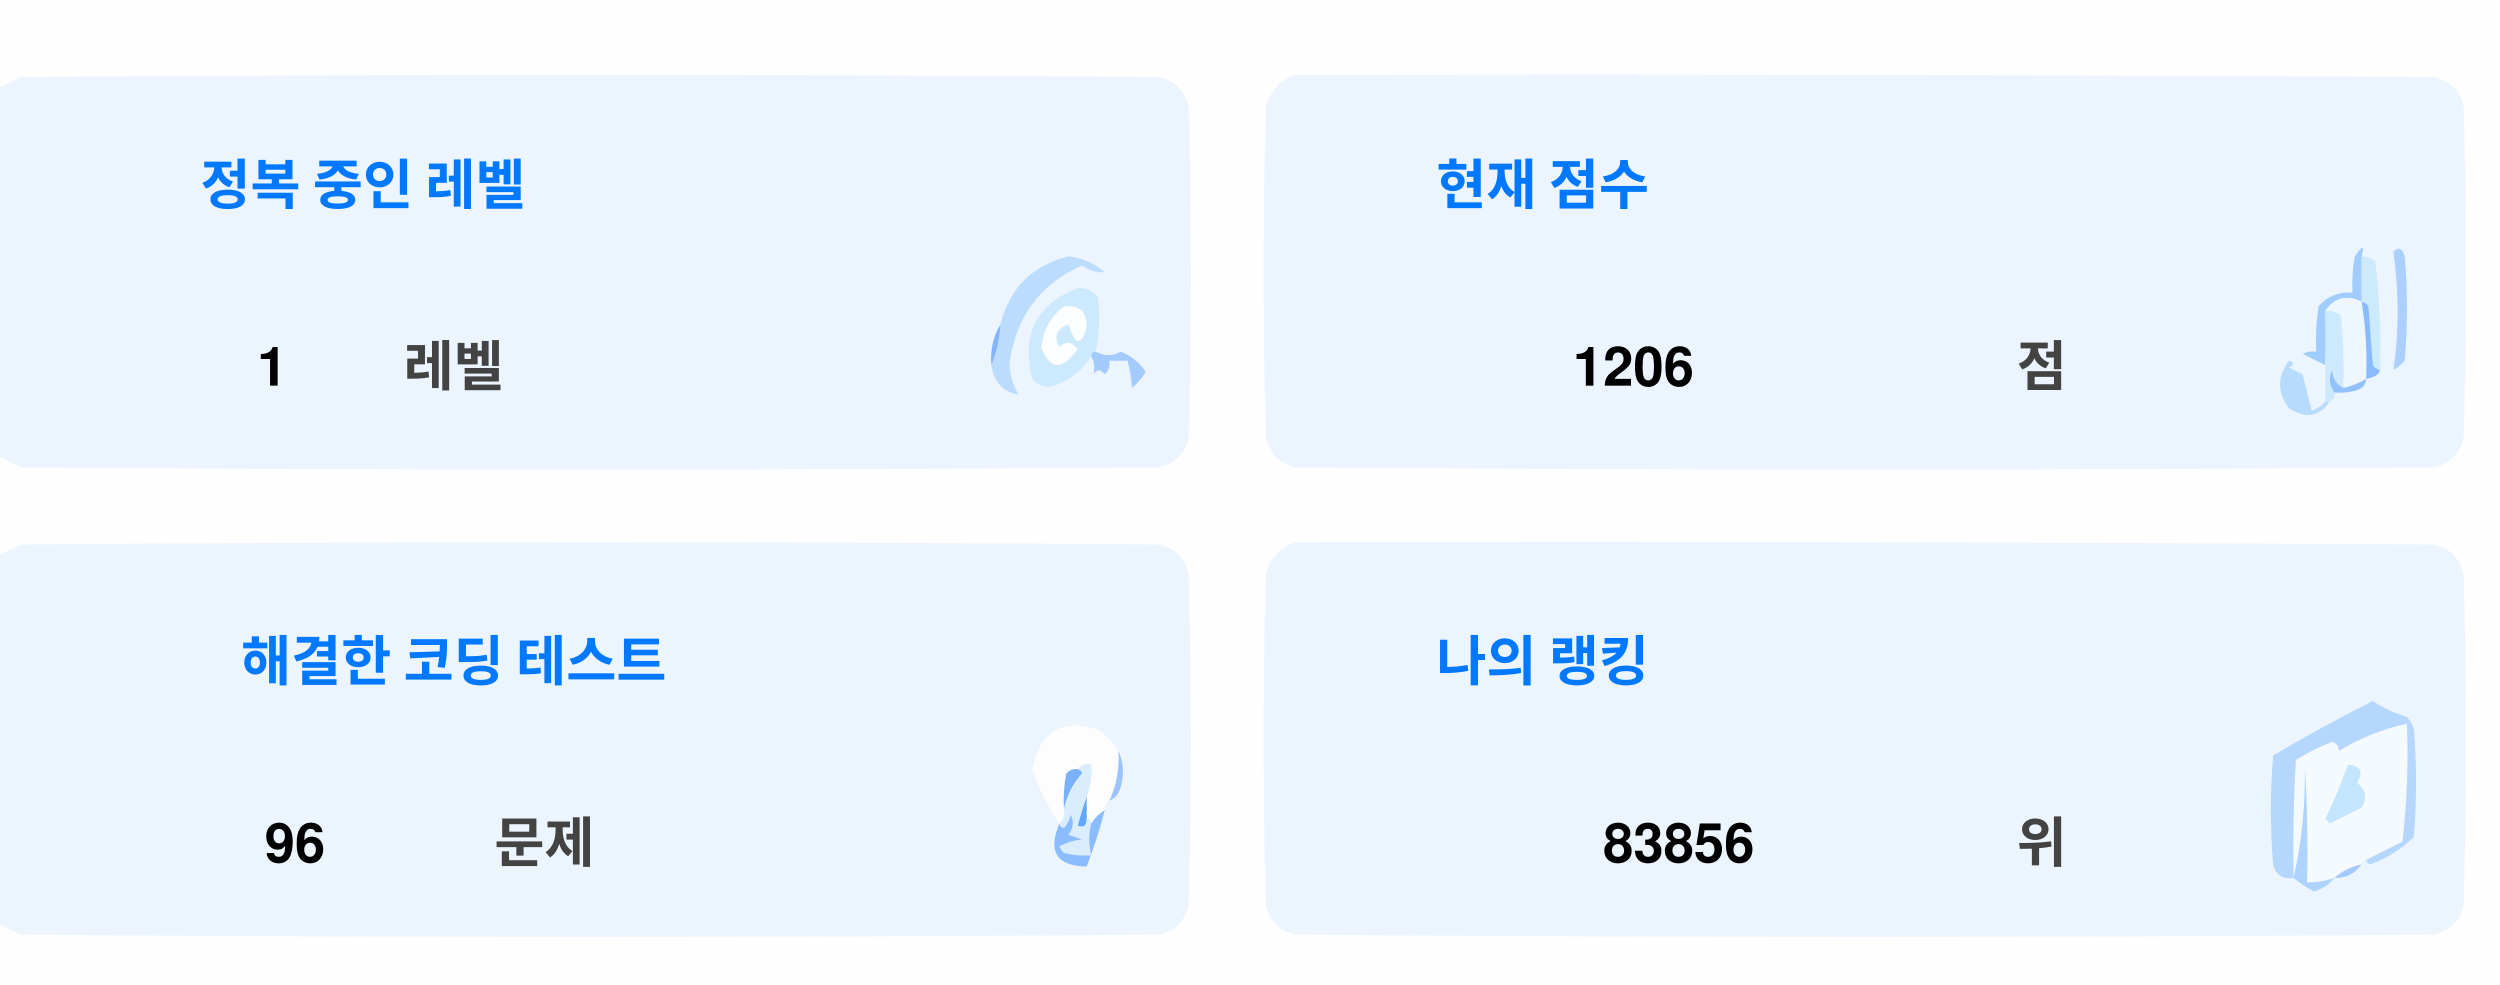
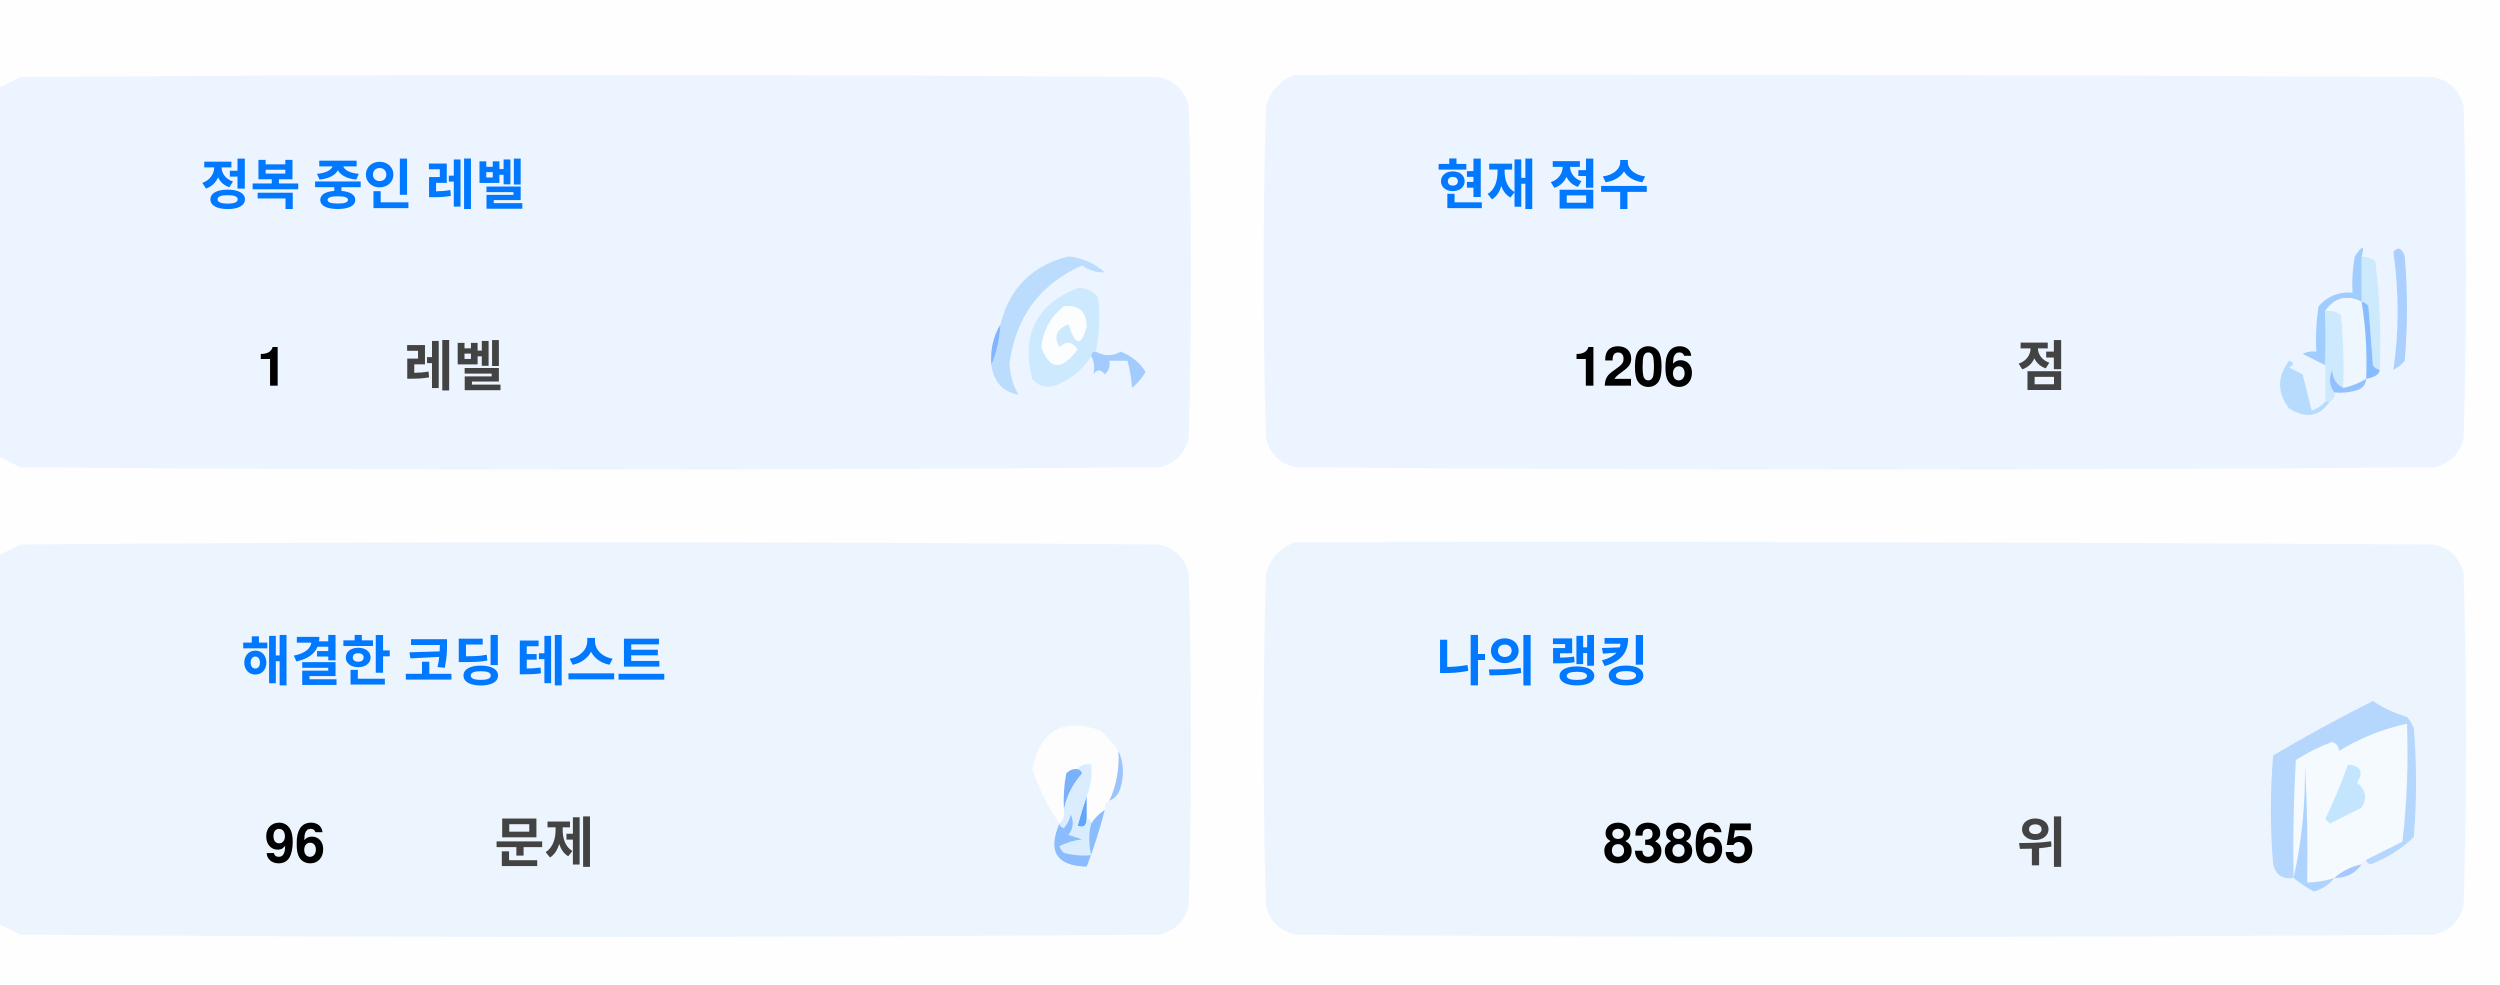
<svg xmlns="http://www.w3.org/2000/svg" version="1.1" width="551px" height="217px" style="shape-rendering:geometricPrecision; text-rendering:geometricPrecision; image-rendering:optimizeQuality; fill-rule:evenodd; clip-rule:evenodd">
  <style>.title {fill: #434343;font-size: 1rem;line-height: 1.5rem;font-weight: bold;font-family: -apple-system, BlinkMacSystemFont, Segoe UI, Helvetica, Arial, sans-serif, Apple Color Emoji, Segoe UI Emoji;}.desc {fill: #434343;font-size: 2.5rem;font-weight: bold;line-height: 1.5rem;font-family: -apple-system, BlinkMacSystemFont, Segoe UI, Helvetica, Arial, sans-serif, Apple Color Emoji, Segoe UI Emoji;}.desc-2 {fill: #434343;font-size: 1rem;font-weight: bold;line-height: 1.5rem;font-family: -apple-system, BlinkMacSystemFont, Segoe UI, Helvetica, Arial, sans-serif, Apple Color Emoji, Segoe UI Emoji;}.text, .desc {animation: twinkling 4s ease-in-out infinite;}@keyframes twinkling {40% { opacity: 1; }50% { opacity: 0.5; }60% { opacity: 1; }70% { opacity: 0.5; }80% { opacity: 1; }}</style>
  <g>
    <path style="opacity:1" fill="#fefefe" d="M -0.5,-0.5 C 183.167,-0.5 366.833,-0.5 550.5,-0.5C 550.5,71.833 550.5,144.167 550.5,216.5C 366.833,216.5 183.167,216.5 -0.5,216.5C -0.5,212.167 -0.5,207.833 -0.5,203.5C 1.14,204.32 2.807,205.153 4.5,206C 88.167,206.667 171.833,206.667 255.5,206C 259,205.167 261.167,203 262,199.5C 262.667,175.167 262.667,150.833 262,126.5C 261.167,123 259,120.833 255.5,120C 171.833,119.333 88.167,119.333 4.5,120C 2.807,120.847 1.14,121.68 -0.5,122.5C -0.5,115.167 -0.5,107.833 -0.5,100.5C 1.14,101.32 2.807,102.153 4.5,103C 88.167,103.667 171.833,103.667 255.5,103C 259,102.167 261.167,100 262,96.5C 262.667,72.167 262.667,47.833 262,23.5C 261.167,20 259,17.833 255.5,17C 171.833,16.333 88.167,16.333 4.5,17C 2.807,17.847 1.14,18.68 -0.5,19.5C -0.5,12.833 -0.5,6.167 -0.5,-0.5 Z" />
  </g>
  <g>
    <path style="opacity:1" fill="#ecf5ff" d="M -0.5,100.5 C -0.5,73.5 -0.5,46.5 -0.5,19.5C 1.14,18.68 2.807,17.847 4.5,17C 88.167,16.333 171.833,16.333 255.5,17C 259,17.833 261.167,20 262,23.5C 262.667,47.833 262.667,72.167 262,96.5C 261.167,100 259,102.167 255.5,103C 171.833,103.667 88.167,103.667 4.5,103C 2.807,102.153 1.14,101.32 -0.5,100.5 Z" />
  </g>
  <g>
    <path style="opacity:1" fill="#ecf5ff" d="M 285.5,16.5 C 369.167,16.333 452.834,16.5 536.5,17C 540,17.833 542.167,20 543,23.5C 543.667,47.833 543.667,72.167 543,96.5C 542.167,100 540,102.167 536.5,103C 452.833,103.667 369.167,103.667 285.5,103C 282,102.167 279.833,100 279,96.5C 278.333,72.167 278.333,47.833 279,23.5C 280.018,19.985 282.185,17.652 285.5,16.5 Z" />
  </g>
  <g>
    <path style="opacity:1" fill="#cdeafd" d="M 520.5,56.5 C 521.583,56.539 522.583,56.873 523.5,57.5C 524.498,65.472 524.831,73.472 524.5,81.5C 523.883,81.389 523.383,81.056 523,80.5C 522.667,76.167 522.333,71.833 522,67.5C 521.617,66.944 521.117,66.611 520.5,66.5C 520.5,63.167 520.5,59.833 520.5,56.5 Z" />
  </g>
  <g>
    <path style="opacity:1" fill="#abcfff" d="M 527.5,55.5 C 528.566,54.308 529.399,54.641 530,56.5C 530.667,64.167 530.667,71.833 530,79.5C 529.311,80.357 528.478,81.023 527.5,81.5C 528.758,73.08 528.758,64.414 527.5,55.5 Z" />
  </g>
  <g>
    <path style="opacity:1" fill="#bbdcfd" d="M 218.5,80.5 C 219.657,77.727 220.324,74.727 220.5,71.5C 222.49,63.51 227.49,58.51 235.5,56.5C 238.528,56.847 241.194,58.014 243.5,60C 241.744,60.141 240.078,59.641 238.5,58.5C 229.247,62.607 223.914,69.773 222.5,80C 222.565,82.526 223.232,84.859 224.5,87C 221.07,86.397 219.07,84.231 218.5,80.5 Z" />
  </g>
  <g>
    <path style="opacity:1" fill="#cde9fd" d="M 241.5,77.5 C 240.833,77.5 240.5,77.833 240.5,78.5C 238.628,81.529 235.961,83.695 232.5,85C 230.536,85.624 228.869,85.124 227.5,83.5C 225.021,73.791 228.354,67.124 237.5,63.5C 239.374,63.39 240.874,64.056 242,65.5C 242.497,69.524 242.331,73.524 241.5,77.5 Z" />
  </g>
  <g>
    <path style="opacity:1" fill="#fcfdfe" d="M 234.5,67.5 C 237.826,67.162 239.493,68.662 239.5,72C 238.334,76.434 237,76.267 235.5,71.5C 232.832,72.515 232.166,74.182 233.5,76.5C 235.017,75.089 236.351,75.256 237.5,77C 234.006,81.771 231.34,81.605 229.5,76.5C 229.904,72.771 231.571,69.771 234.5,67.5 Z" />
  </g>
  <g>
    <path style="opacity:1" fill="#a1ccfe" d="M 520.5,56.5 C 520.5,59.833 520.5,63.167 520.5,66.5C 517.238,64.922 514.572,65.589 512.5,68.5C 512.617,72.81 512.617,76.81 512.5,80.5C 510.86,79.68 509.193,78.847 507.5,78C 508.448,77.517 509.448,77.35 510.5,77.5C 510.335,74.15 510.502,70.817 511,67.5C 512.995,65.253 515.495,64.253 518.5,64.5C 518.336,61.813 518.503,59.146 519,56.5C 520.731,53.969 521.231,53.969 520.5,56.5 Z" />
  </g>
  <g>
    <path style="opacity:1" fill="#cde9fd" d="M 512.5,68.5 C 513.822,68.33 514.989,68.663 516,69.5C 516.499,74.823 516.666,80.156 516.5,85.5C 514.955,84.77 514.122,83.437 514,81.5C 513.22,83.387 513.387,85.054 514.5,86.5C 514.672,87.492 514.338,88.158 513.5,88.5C 513.167,88.5 512.833,88.5 512.5,88.5C 512.5,85.833 512.5,83.167 512.5,80.5C 512.617,76.81 512.617,72.81 512.5,68.5 Z" />
  </g>
  <g>
    <path style="opacity:1" fill="#eef6fe" d="M 520.5,66.5 C 521.407,72.106 521.74,77.773 521.5,83.5C 519.95,84.441 518.284,85.108 516.5,85.5C 516.666,80.156 516.499,74.823 516,69.5C 514.989,68.663 513.822,68.33 512.5,68.5C 514.572,65.589 517.238,64.922 520.5,66.5 Z" />
  </g>
  <g>
    <path style="opacity:1" fill="#88bcff" d="M 520.5,66.5 C 521.117,66.611 521.617,66.944 522,67.5C 522.333,71.833 522.667,76.167 523,80.5C 523.383,81.056 523.883,81.389 524.5,81.5C 524.445,82.469 523.445,83.136 521.5,83.5C 521.74,77.773 521.407,72.106 520.5,66.5 Z" />
  </g>
  <g>
    <path style="opacity:1" fill="#82b5fe" d="M 220.5,71.5 C 220.324,74.727 219.657,77.727 218.5,80.5C 218.215,77.171 218.882,74.171 220.5,71.5 Z" />
  </g>
  <g>
    <path style="opacity:1" fill="#a3cbfe" d="M 240.5,78.5 C 240.5,77.833 240.833,77.5 241.5,77.5C 243.391,78.536 245.224,78.536 247,77.5C 249.391,78.429 251.225,79.929 252.5,82C 251.681,83.319 250.681,84.486 249.5,85.5C 249.409,83.777 249.075,81.777 248.5,79.5C 247.167,79.5 245.833,79.5 244.5,79.5C 244.719,80.675 244.386,81.675 243.5,82.5C 242.575,81.359 241.741,81.359 241,82.5C 241.331,80.981 241.164,79.648 240.5,78.5 Z" />
  </g>
  <g>
    <path style="opacity:1" fill="#b7dbfd" d="M 512.5,88.5 C 512.833,88.5 513.167,88.5 513.5,88.5C 511.199,91.857 508.199,92.357 504.5,90C 501.872,86.535 501.872,83.035 504.5,79.5C 505.696,79.846 505.696,80.346 504.5,81C 505.5,81.5 506.5,82 507.5,82.5C 508.167,85.167 508.833,87.833 509.5,90.5C 510.739,90.058 511.739,89.391 512.5,88.5 Z" />
  </g>
  <g>
    <path style="opacity:1" fill="#92c1fe" d="M 516.5,85.5 C 518.284,85.108 519.95,84.441 521.5,83.5C 521.423,84.75 520.756,85.583 519.5,86C 517.866,86.493 516.199,86.66 514.5,86.5C 513.387,85.054 513.22,83.387 514,81.5C 514.122,83.437 514.955,84.77 516.5,85.5 Z" />
  </g>
  <g>
    <path style="opacity:1" fill="#ecf5fe" d="M -0.5,203.5 C -0.5,176.5 -0.5,149.5 -0.5,122.5C 1.14,121.68 2.807,120.847 4.5,120C 88.167,119.333 171.833,119.333 255.5,120C 259,120.833 261.167,123 262,126.5C 262.667,150.833 262.667,175.167 262,199.5C 261.167,203 259,205.167 255.5,206C 171.833,206.667 88.167,206.667 4.5,206C 2.807,205.153 1.14,204.32 -0.5,203.5 Z" />
  </g>
  <g>
    <path style="opacity:1" fill="#ecf5fe" d="M 285.5,119.5 C 369.167,119.333 452.834,119.5 536.5,120C 540,120.833 542.167,123 543,126.5C 543.667,150.833 543.667,175.167 543,199.5C 542.167,203 540,205.167 536.5,206C 452.833,206.667 369.167,206.667 285.5,206C 282,205.167 279.833,203 279,199.5C 278.333,175.167 278.333,150.833 279,126.5C 280.018,122.985 282.185,120.652 285.5,119.5 Z" />
  </g>
  <g>
    <path style="opacity:1" fill="#fdfdfe" d="M 246.5,165.5 C 246.758,169.367 246.092,173.034 244.5,176.5C 243.662,176.842 243.328,177.508 243.5,178.5C 242.272,179.306 241.272,180.306 240.5,181.5C 240.5,180.833 240.167,180.5 239.5,180.5C 239.5,178.833 239.5,177.167 239.5,175.5C 240.369,173.283 240.702,170.95 240.5,168.5C 239.209,168.263 238.209,168.596 237.5,169.5C 236.504,169.414 235.671,169.748 235,170.5C 234.503,173.146 234.336,175.813 234.5,178.5C 234.737,179.791 234.404,180.791 233.5,181.5C 230.986,177.806 228.986,173.806 227.5,169.5C 229.309,160.957 234.309,158.124 242.5,161C 244.07,162.397 245.404,163.897 246.5,165.5 Z" />
  </g>
  <g>
    <path style="opacity:1" fill="#f5faff" d="M 521.5,189.5 C 520.833,189.5 520.5,189.833 520.5,190.5C 518.181,190.992 516.181,191.992 514.5,193.5C 512.565,194.15 510.565,194.483 508.5,194.5C 508.666,185.827 508.5,177.16 508,168.5C 508.141,177.227 507.308,185.56 505.5,193.5C 505.334,184.827 505.5,176.16 506,167.5C 508.527,165.903 511.194,164.57 514,163.5C 515.011,163.892 515.511,164.559 515.5,165.5C 520.21,162.641 525.21,160.641 530.5,159.5C 530.831,168.192 530.498,176.859 529.5,185.5C 526.807,186.847 524.14,188.18 521.5,189.5 Z" />
  </g>
  <g>
    <path style="opacity:1" fill="#b6d7fd" d="M 521.5,189.5 C 524.14,188.18 526.807,186.847 529.5,185.5C 530.498,176.859 530.831,168.192 530.5,159.5C 525.21,160.641 520.21,162.641 515.5,165.5C 515.511,164.559 515.011,163.892 514,163.5C 511.194,164.57 508.527,165.903 506,167.5C 505.5,176.16 505.334,184.827 505.5,193.5C 503.089,193.863 501.589,192.863 501,190.5C 500.333,182.5 500.333,174.5 501,166.5C 508.173,162.246 515.507,158.246 523,154.5C 525.304,156.068 527.804,157.235 530.5,158C 531.126,158.75 531.626,159.584 532,160.5C 532.667,168.5 532.667,176.5 532,184.5C 529.292,187.111 526.125,189.111 522.5,190.5C 521.893,190.376 521.56,190.043 521.5,189.5 Z" />
  </g>
  <g>
    <path style="opacity:1" fill="#c3e5fe" d="M 517.5,168.5 C 520.317,168.801 520.984,170.134 519.5,172.5C 521.439,174.122 521.772,175.956 520.5,178C 518.167,179.167 515.833,180.333 513.5,181.5C 513.167,181.167 512.833,180.833 512.5,180.5C 514.414,176.515 516.081,172.515 517.5,168.5 Z" />
  </g>
  <g>
    <path style="opacity:1" fill="#7ab1fc" d="M 237.5,169.5 C 238.043,169.56 238.376,169.893 238.5,170.5C 236.395,172.836 235.062,175.503 234.5,178.5C 234.336,175.813 234.503,173.146 235,170.5C 235.671,169.748 236.504,169.414 237.5,169.5 Z" />
  </g>
  <g>
    <path style="opacity:1" fill="#afd3ff" d="M 514.5,193.5 C 513.378,194.947 511.878,195.947 510,196.5C 508.348,195.601 506.848,194.601 505.5,193.5C 507.308,185.56 508.141,177.227 508,168.5C 508.5,177.16 508.666,185.827 508.5,194.5C 510.565,194.483 512.565,194.15 514.5,193.5 Z" />
  </g>
  <g>
    <path style="opacity:1" fill="#9cc3fd" d="M 246.5,165.5 C 247.634,167.966 247.801,170.633 247,173.5C 246.623,174.942 245.79,175.942 244.5,176.5C 246.092,173.034 246.758,169.367 246.5,165.5 Z" />
  </g>
  <g>
    <path style="opacity:1" fill="#62a6fc" d="M 239.5,175.5 C 239.5,177.167 239.5,178.833 239.5,180.5C 239.483,182.028 238.816,182.528 237.5,182C 238.117,179.723 238.784,177.556 239.5,175.5 Z" />
  </g>
  <g>
    <path style="opacity:1" fill="#daedfe" d="M 237.5,169.5 C 238.209,168.596 239.209,168.263 240.5,168.5C 240.702,170.95 240.369,173.283 239.5,175.5C 238.784,177.556 238.117,179.723 237.5,182C 238.816,182.528 239.483,182.028 239.5,180.5C 240.167,180.5 240.5,180.833 240.5,181.5C 239.918,183.669 239.918,186.002 240.5,188.5C 238.473,188.662 236.473,188.495 234.5,188C 234.043,187.586 233.709,187.086 233.5,186.5C 235.078,185.702 236.744,185.202 238.5,185C 237.5,184.667 236.5,184.333 235.5,184C 236.554,182.612 236.72,181.112 236,179.5C 235.751,180.624 235.251,181.624 234.5,182.5C 233.893,182.376 233.56,182.043 233.5,181.5C 234.404,180.791 234.737,179.791 234.5,178.5C 235.062,175.503 236.395,172.836 238.5,170.5C 238.376,169.893 238.043,169.56 237.5,169.5 Z" />
  </g>
  <g>
    <path style="opacity:1" fill="#8bbcfd" d="M 243.5,178.5 C 242.395,182.803 241.062,186.969 239.5,191C 232.857,190.847 230.857,187.68 233.5,181.5C 233.56,182.043 233.893,182.376 234.5,182.5C 235.251,181.624 235.751,180.624 236,179.5C 236.72,181.112 236.554,182.612 235.5,184C 236.5,184.333 237.5,184.667 238.5,185C 236.744,185.202 235.078,185.702 233.5,186.5C 233.709,187.086 234.043,187.586 234.5,188C 236.473,188.495 238.473,188.662 240.5,188.5C 239.918,186.002 239.918,183.669 240.5,181.5C 241.272,180.306 242.272,179.306 243.5,178.5 Z" />
  </g>
  <g>
    <path style="opacity:1" fill="#a4c8ff" d="M 520.5,190.5 C 519.089,192.539 517.089,193.539 514.5,193.5C 516.181,191.992 518.181,190.992 520.5,190.5 Z" />
  </g>
  <text text-anchor="middle" x="80" y="45" class="title" style="fill:#0078ff;" stroke="#none" stroke-width="1">정복 중인 레벨</text>
  <text text-anchor="middle" x="60" y="85" class="desc" style="fill:#000000;" stroke="#none" stroke-width="1">1</text>
  <text text-anchor="middle" x="100" y="85" class="desc-2" style="fill:#434343;" stroke="#none" stroke-width="1">레벨</text>
  <text text-anchor="middle" x="340" y="45" class="title" style="fill:#0078ff;" stroke="#none" stroke-width="1">현재 점수</text>
  <text text-anchor="middle" x="360" y="85" class="desc" style="fill:#000000;" stroke="#none" stroke-width="1">1206</text>
  <text text-anchor="middle" x="450" y="85" class="desc-2" style="fill:#434343;" stroke="#none" stroke-width="1">점</text>
  <text text-anchor="middle" x="100" y="150" class="title" style="fill:#0078ff;" stroke="#none" stroke-width="1">해결한 코딩 테스트</text>
  <text text-anchor="middle" x="65" y="190" class="desc" style="fill:#000000;" stroke="#none" stroke-width="1">96</text>
  <text text-anchor="middle" x="120" y="190" class="desc-2" style="fill:#434343;" stroke="#none" stroke-width="1">문제</text>
  <text text-anchor="middle" x="340" y="150" class="title" style="fill:#0078ff;" stroke="#none" stroke-width="1">나의 랭킹</text>
-   <text text-anchor="middle" x="370" y="190" class="desc" style="fill:#000000;" stroke="#none" stroke-width="1">83856</text>
+   <text text-anchor="middle" x="370" y="190" class="desc" style="fill:#000000;" stroke="#none" stroke-width="1">83865</text>
  <text text-anchor="middle" x="450" y="190" class="desc-2" style="fill:#434343;" stroke="#none" stroke-width="1">위</text>
</svg>
